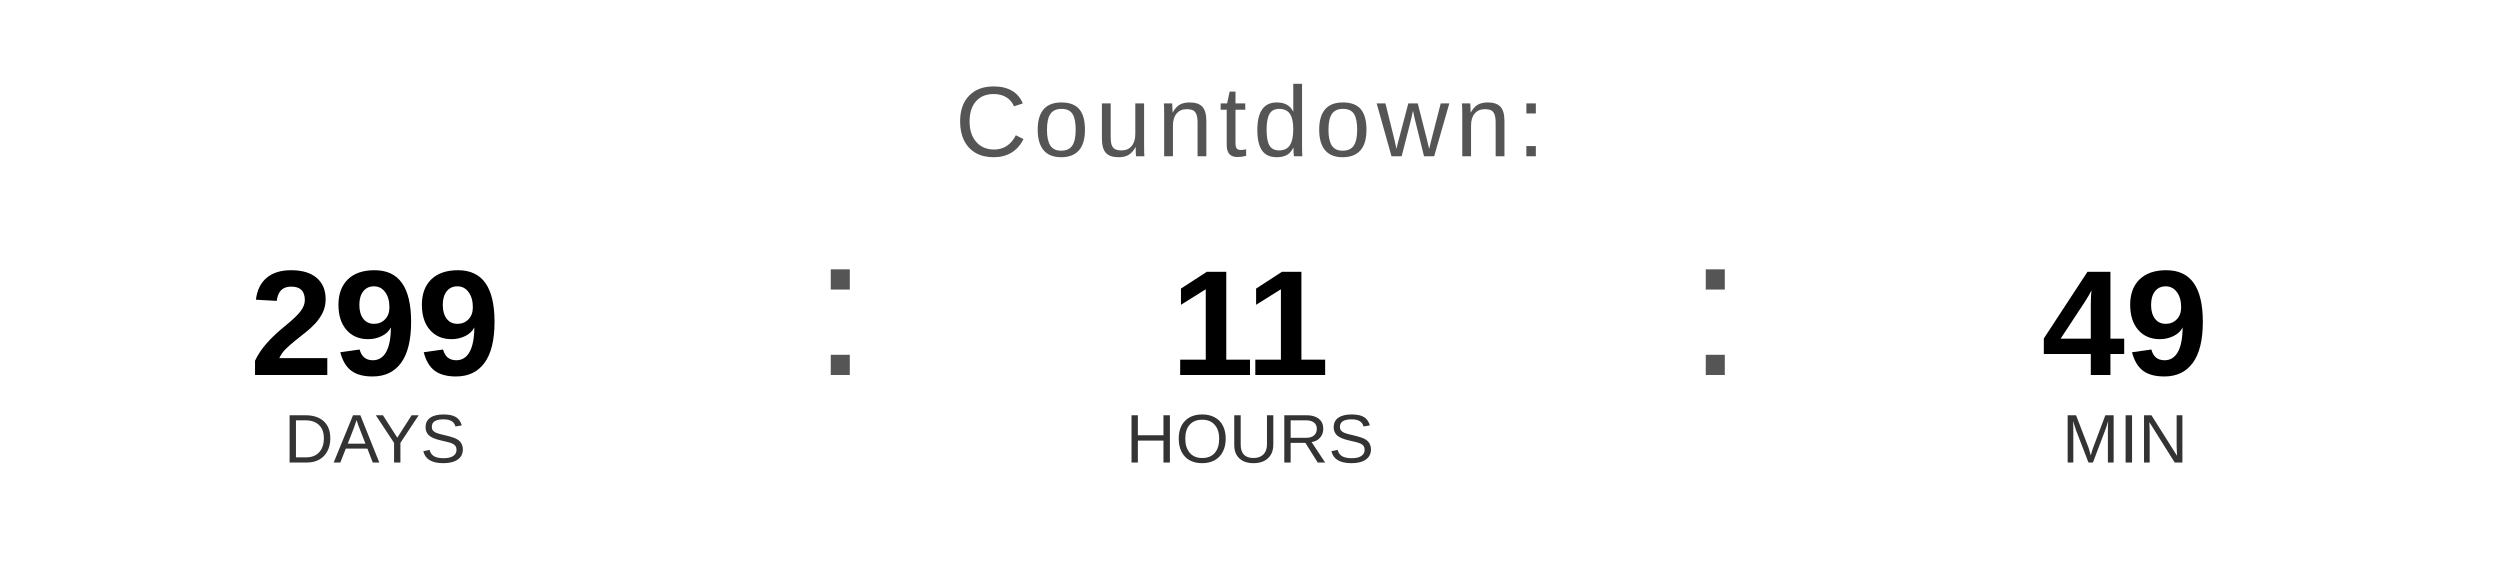
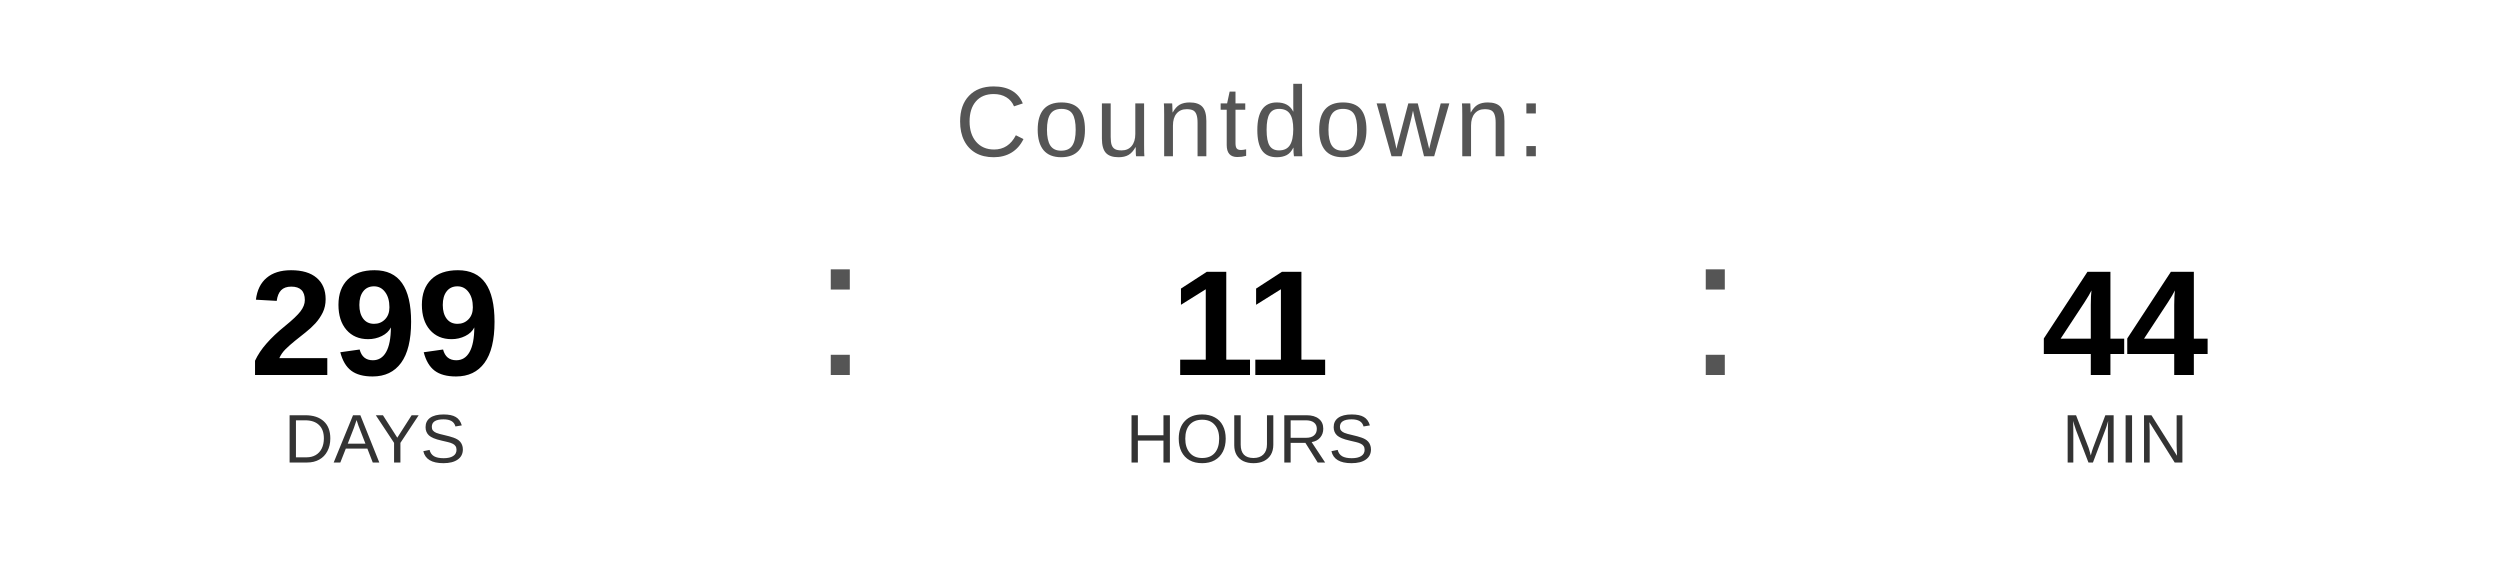
<svg xmlns="http://www.w3.org/2000/svg" width="400" height="90" viewBox="0 0 400 90">
  <text x="200" y="25" font-family="Arial, Helvetica, sans-serif" font-size="16" fill="#555555" text-anchor="middle" letter-spacing="1">
    Countdown:
  </text>
  <text x="60" y="60" font-family="Arial, Helvetica, sans-serif" font-size="24" font-weight="bold" fill="#000000" text-anchor="middle">299</text>
  <text x="60" y="74" font-family="Arial, Helvetica, sans-serif" font-size="11" fill="#333333" text-anchor="middle">DAYS</text>
  <text x="130" y="60" font-family="Arial, sans-serif" font-size="32" fill="#555555">:</text>
  <text x="200" y="60" font-family="Arial, Helvetica, sans-serif" font-size="24" font-weight="bold" fill="#000000" text-anchor="middle">11</text>
  <text x="200" y="74" font-family="Arial, Helvetica, sans-serif" font-size="11" fill="#333333" text-anchor="middle">HOURS</text>
  <text x="270" y="60" font-family="Arial, sans-serif" font-size="32" fill="#555555">:</text>
-   <text x="340" y="60" font-family="Arial, Helvetica, sans-serif" font-size="24" font-weight="bold" fill="#000000" text-anchor="middle">49</text>
+   <text x="340" y="60" font-family="Arial, Helvetica, sans-serif" font-size="24" font-weight="bold" fill="#000000" text-anchor="middle">44</text>
  <text x="340" y="74" font-family="Arial, Helvetica, sans-serif" font-size="11" fill="#333333" text-anchor="middle">MIN</text>
</svg>
